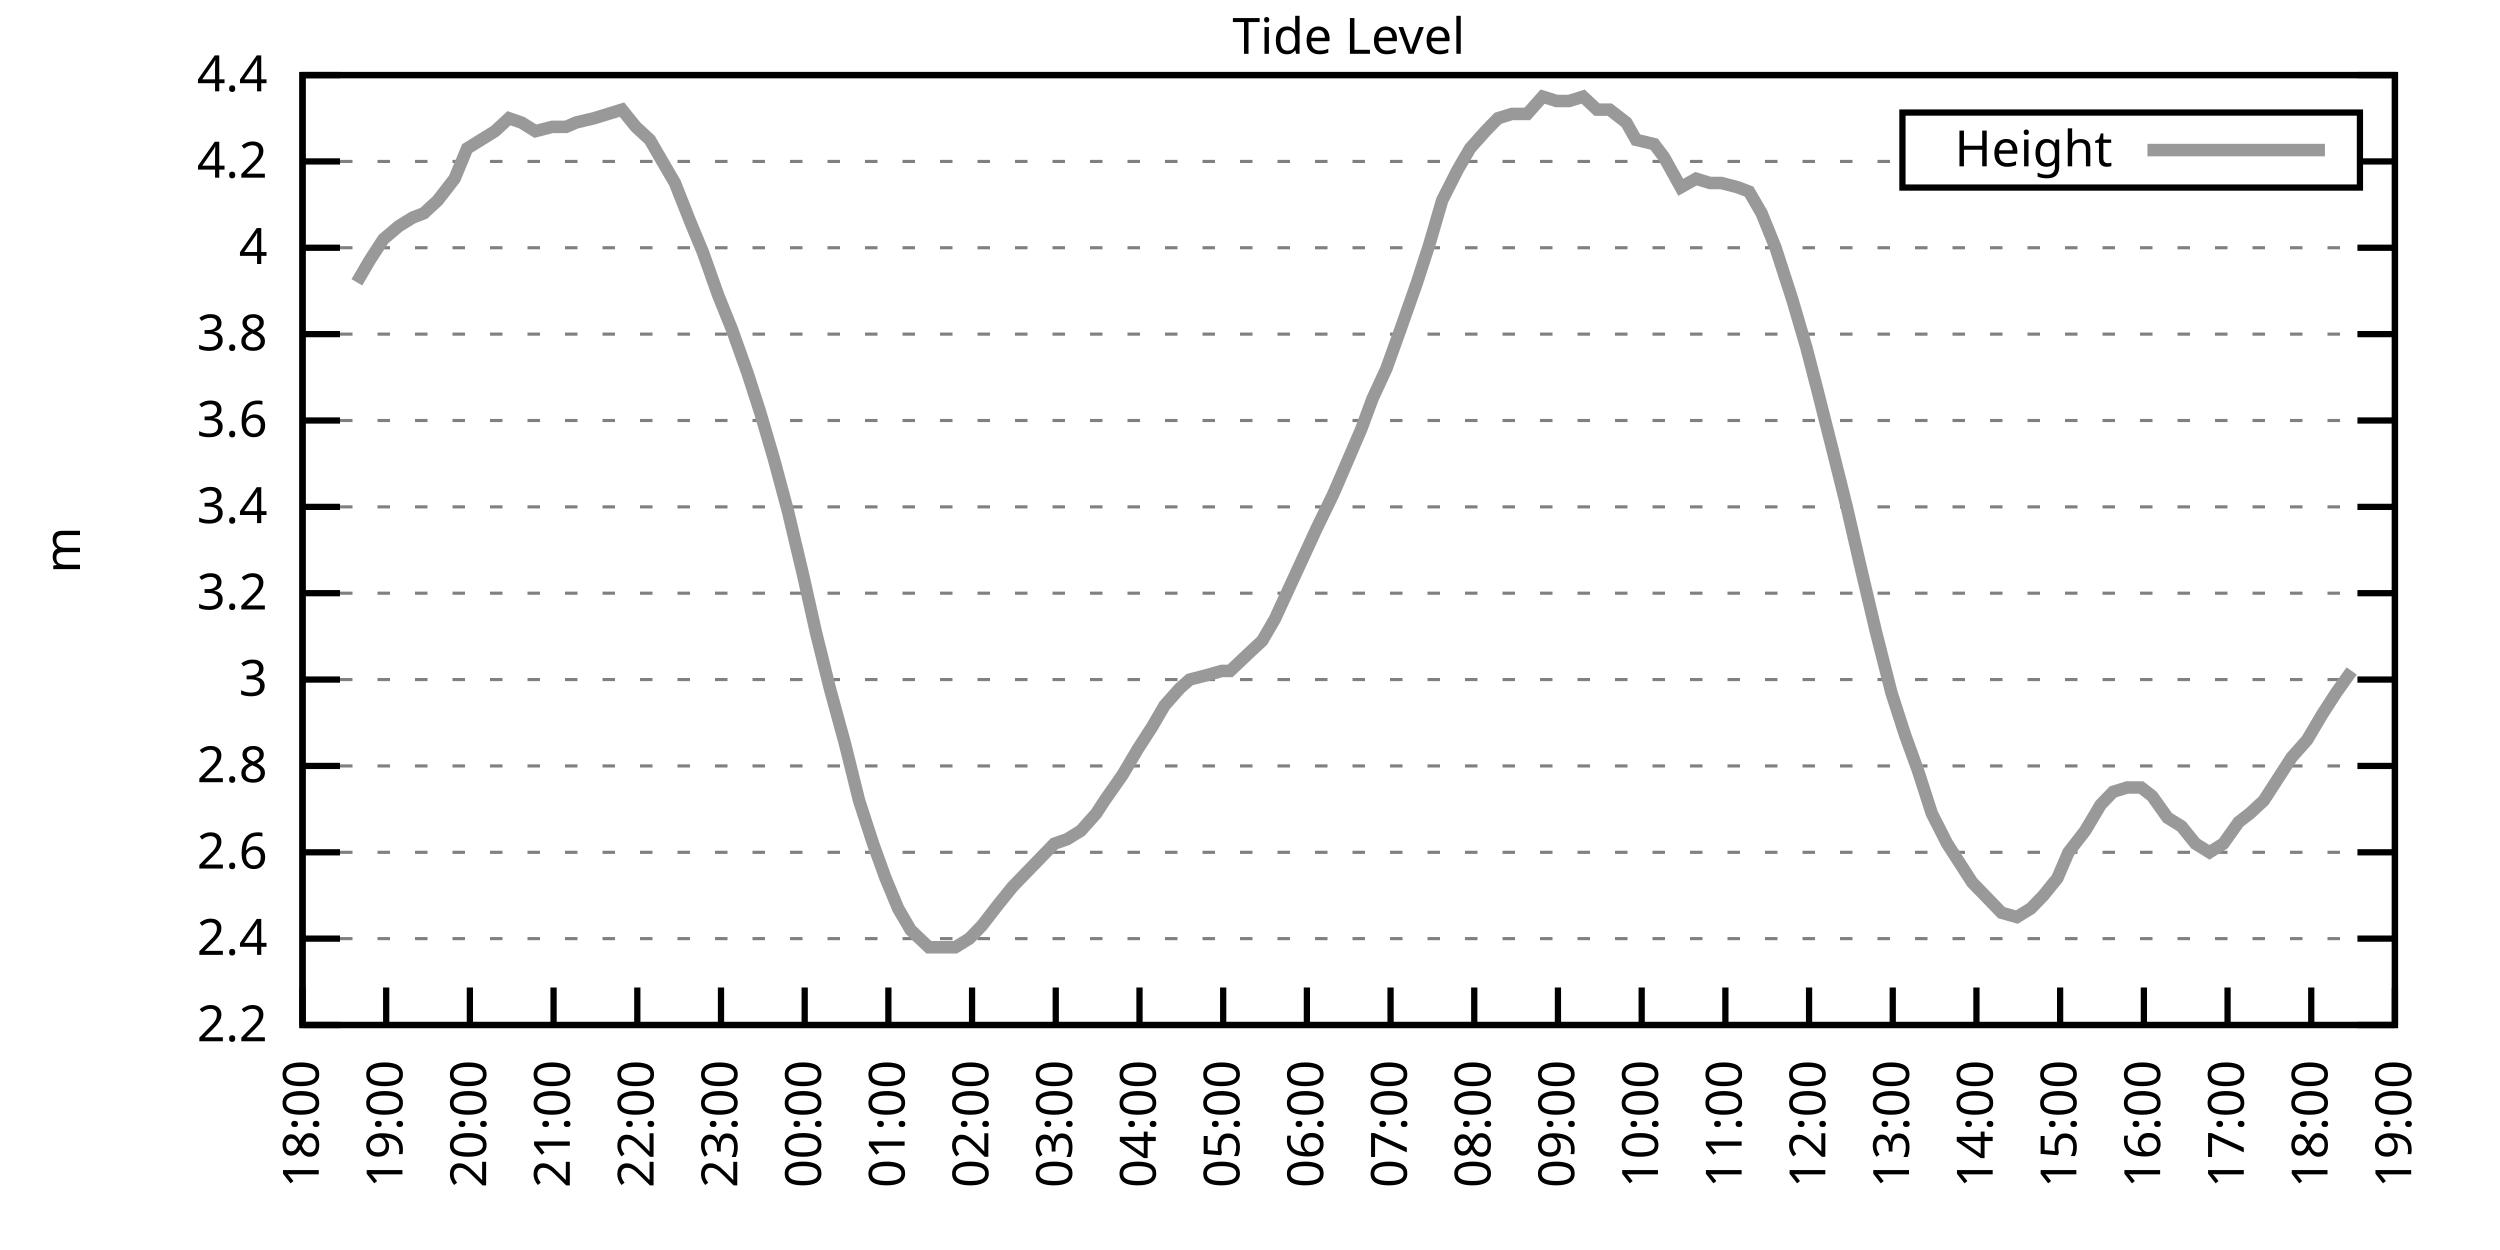
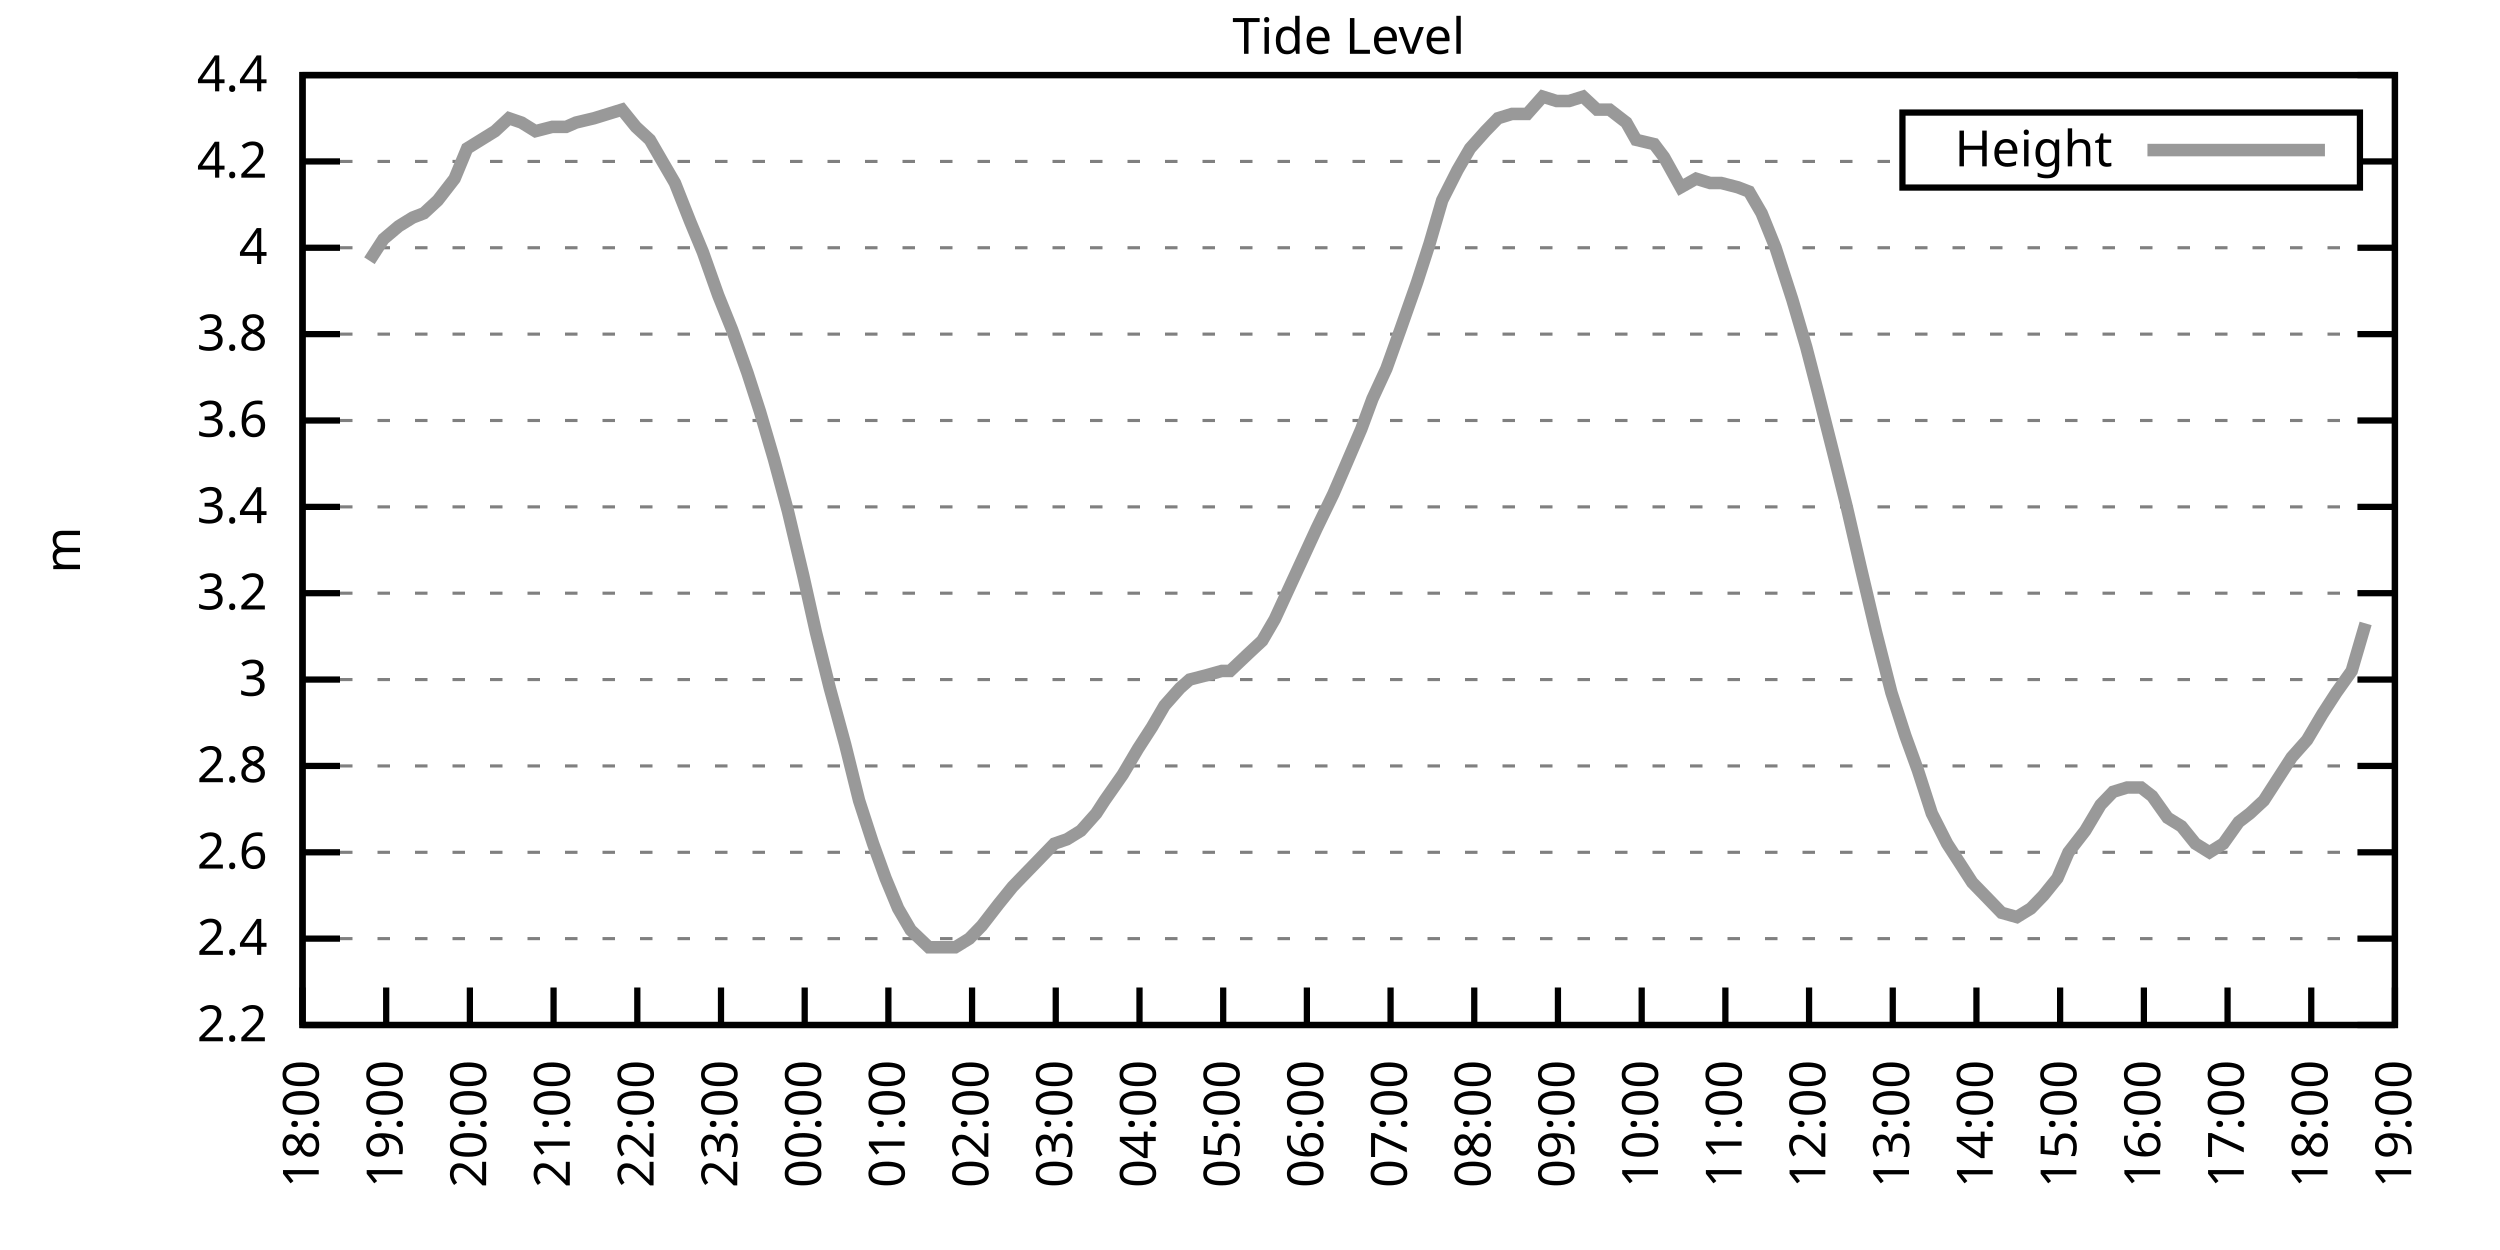
<svg xmlns="http://www.w3.org/2000/svg" xmlns:xlink="http://www.w3.org/1999/xlink" width="400" height="200" viewBox="0 0 400 200">
  <g id="gnuplot_canvas">
    <rect x="0" y="0" width="400" height="200" fill="none" />
    <defs>
      <circle id="gpDot" r="0.5" stroke-width="0.5" stroke="currentColor" />
      <path id="gpPt0" stroke-width="0.333" stroke="currentColor" d="M-1,0 h2 M0,-1 v2" />
      <path id="gpPt1" stroke-width="0.333" stroke="currentColor" d="M-1,-1 L1,1 M1,-1 L-1,1" />
      <path id="gpPt2" stroke-width="0.333" stroke="currentColor" d="M-1,0 L1,0 M0,-1 L0,1 M-1,-1 L1,1 M-1,1 L1,-1" />
      <rect id="gpPt3" stroke-width="0.333" stroke="currentColor" x="-1" y="-1" width="2" height="2" />
      <rect id="gpPt4" stroke-width="0.333" stroke="currentColor" fill="currentColor" x="-1" y="-1" width="2" height="2" />
      <circle id="gpPt5" stroke-width="0.333" stroke="currentColor" cx="0" cy="0" r="1" />
      <use xlink:href="#gpPt5" id="gpPt6" fill="currentColor" stroke="none" />
      <path id="gpPt7" stroke-width="0.333" stroke="currentColor" d="M0,-1.33 L-1.33,0.67 L1.33,0.67 z" />
      <use xlink:href="#gpPt7" id="gpPt8" fill="currentColor" stroke="none" />
      <use xlink:href="#gpPt7" id="gpPt9" stroke="currentColor" transform="rotate(180)" />
      <use xlink:href="#gpPt9" id="gpPt10" fill="currentColor" stroke="none" />
      <use xlink:href="#gpPt3" id="gpPt11" stroke="currentColor" transform="rotate(45)" />
      <use xlink:href="#gpPt11" id="gpPt12" fill="currentColor" stroke="none" />
      <path id="gpPt13" stroke-width="0.333" stroke="currentColor" d="M0,1.330 L1.265,0.411 L0.782,-1.067 L-0.782,-1.076 L-1.265,0.411 z" />
      <use xlink:href="#gpPt13" id="gpPt14" fill="currentColor" stroke="none" />
      <filter id="textbox" filterUnits="objectBoundingBox" x="0" y="0" height="1" width="1">
        <feFlood flood-color="white" flood-opacity="1" result="bgnd" />
        <feComposite in="SourceGraphic" in2="bgnd" operator="atop" />
      </filter>
      <filter id="greybox" filterUnits="objectBoundingBox" x="0" y="0" height="1" width="1">
        <feFlood flood-color="lightgrey" flood-opacity="1" result="grey" />
        <feComposite in="SourceGraphic" in2="grey" operator="atop" />
      </filter>
    </defs>
    <g fill="none" color="white" stroke="currentColor" stroke-width="1.00" stroke-linecap="butt" stroke-linejoin="miter">
</g>
    <g fill="none" color="black" stroke="currentColor" stroke-width="1.00" stroke-linecap="butt" stroke-linejoin="miter">
      <g stroke="none" shape-rendering="crispEdges">
        <polygon fill="rgb(255, 255, 255)" points="48.40,164.00 383.18,164.00 383.18,12.02 48.40,12.02 " />
      </g>
    </g>
    <g fill="none" color="black" stroke="currentColor" stroke-width="1.00" stroke-linecap="butt" stroke-linejoin="miter">
</g>
    <g fill="none" color="black" stroke="black" stroke-width="0.50" stroke-linecap="butt" stroke-linejoin="miter">
</g>
    <g fill="none" color="gray" stroke="currentColor" stroke-width="0.50" stroke-linecap="butt" stroke-linejoin="miter">
      <path stroke="gray" stroke-dasharray="2,4" class="gridline" d="M48.40,164.00 L383.19,164.00  " />
    </g>
    <g fill="none" color="gray" stroke="gray" stroke-width="1.00" stroke-linecap="butt" stroke-linejoin="miter">
</g>
    <g fill="none" color="black" stroke="currentColor" stroke-width="1.00" stroke-linecap="butt" stroke-linejoin="miter">
      <path stroke="black" d="M48.40,164.00 L54.40,164.00 M383.19,164.00 L377.19,164.00  " />
      <g transform="translate(42.80,166.60)" stroke="none" fill="black" font-family="Sans" font-size="8.00" text-anchor="end">
        <text>
          <tspan font-family="Sans"> 2.2</tspan>
        </text>
      </g>
    </g>
    <g fill="none" color="black" stroke="currentColor" stroke-width="1.00" stroke-linecap="butt" stroke-linejoin="miter">
</g>
    <g fill="none" color="black" stroke="black" stroke-width="0.50" stroke-linecap="butt" stroke-linejoin="miter">
</g>
    <g fill="none" color="gray" stroke="currentColor" stroke-width="0.50" stroke-linecap="butt" stroke-linejoin="miter">
      <path stroke="gray" stroke-dasharray="2,4" class="gridline" d="M48.40,150.18 L383.19,150.18  " />
    </g>
    <g fill="none" color="gray" stroke="gray" stroke-width="1.00" stroke-linecap="butt" stroke-linejoin="miter">
</g>
    <g fill="none" color="black" stroke="currentColor" stroke-width="1.00" stroke-linecap="butt" stroke-linejoin="miter">
      <path stroke="black" d="M48.40,150.18 L54.40,150.18 M383.19,150.18 L377.19,150.18  " />
      <g transform="translate(42.80,152.78)" stroke="none" fill="black" font-family="Sans" font-size="8.00" text-anchor="end">
        <text>
          <tspan font-family="Sans"> 2.4</tspan>
        </text>
      </g>
    </g>
    <g fill="none" color="black" stroke="currentColor" stroke-width="1.00" stroke-linecap="butt" stroke-linejoin="miter">
</g>
    <g fill="none" color="black" stroke="black" stroke-width="0.50" stroke-linecap="butt" stroke-linejoin="miter">
</g>
    <g fill="none" color="gray" stroke="currentColor" stroke-width="0.50" stroke-linecap="butt" stroke-linejoin="miter">
      <path stroke="gray" stroke-dasharray="2,4" class="gridline" d="M48.40,136.37 L383.19,136.37  " />
    </g>
    <g fill="none" color="gray" stroke="gray" stroke-width="1.00" stroke-linecap="butt" stroke-linejoin="miter">
</g>
    <g fill="none" color="black" stroke="currentColor" stroke-width="1.00" stroke-linecap="butt" stroke-linejoin="miter">
      <path stroke="black" d="M48.40,136.37 L54.40,136.37 M383.19,136.37 L377.19,136.37  " />
      <g transform="translate(42.80,138.97)" stroke="none" fill="black" font-family="Sans" font-size="8.00" text-anchor="end">
        <text>
          <tspan font-family="Sans"> 2.6</tspan>
        </text>
      </g>
    </g>
    <g fill="none" color="black" stroke="currentColor" stroke-width="1.00" stroke-linecap="butt" stroke-linejoin="miter">
</g>
    <g fill="none" color="black" stroke="black" stroke-width="0.50" stroke-linecap="butt" stroke-linejoin="miter">
</g>
    <g fill="none" color="gray" stroke="currentColor" stroke-width="0.50" stroke-linecap="butt" stroke-linejoin="miter">
      <path stroke="gray" stroke-dasharray="2,4" class="gridline" d="M48.40,122.55 L383.19,122.55  " />
    </g>
    <g fill="none" color="gray" stroke="gray" stroke-width="1.00" stroke-linecap="butt" stroke-linejoin="miter">
</g>
    <g fill="none" color="black" stroke="currentColor" stroke-width="1.00" stroke-linecap="butt" stroke-linejoin="miter">
      <path stroke="black" d="M48.40,122.55 L54.40,122.55 M383.19,122.55 L377.19,122.55  " />
      <g transform="translate(42.80,125.15)" stroke="none" fill="black" font-family="Sans" font-size="8.00" text-anchor="end">
        <text>
          <tspan font-family="Sans"> 2.8</tspan>
        </text>
      </g>
    </g>
    <g fill="none" color="black" stroke="currentColor" stroke-width="1.00" stroke-linecap="butt" stroke-linejoin="miter">
</g>
    <g fill="none" color="black" stroke="black" stroke-width="0.50" stroke-linecap="butt" stroke-linejoin="miter">
</g>
    <g fill="none" color="gray" stroke="currentColor" stroke-width="0.50" stroke-linecap="butt" stroke-linejoin="miter">
      <path stroke="gray" stroke-dasharray="2,4" class="gridline" d="M48.40,108.73 L383.19,108.73  " />
    </g>
    <g fill="none" color="gray" stroke="gray" stroke-width="1.00" stroke-linecap="butt" stroke-linejoin="miter">
</g>
    <g fill="none" color="black" stroke="currentColor" stroke-width="1.00" stroke-linecap="butt" stroke-linejoin="miter">
      <path stroke="black" d="M48.40,108.73 L54.40,108.73 M383.19,108.73 L377.19,108.73  " />
      <g transform="translate(42.80,111.33)" stroke="none" fill="black" font-family="Sans" font-size="8.00" text-anchor="end">
        <text>
          <tspan font-family="Sans"> 3</tspan>
        </text>
      </g>
    </g>
    <g fill="none" color="black" stroke="currentColor" stroke-width="1.00" stroke-linecap="butt" stroke-linejoin="miter">
</g>
    <g fill="none" color="black" stroke="black" stroke-width="0.50" stroke-linecap="butt" stroke-linejoin="miter">
</g>
    <g fill="none" color="gray" stroke="currentColor" stroke-width="0.50" stroke-linecap="butt" stroke-linejoin="miter">
      <path stroke="gray" stroke-dasharray="2,4" class="gridline" d="M48.40,94.91 L383.19,94.91  " />
    </g>
    <g fill="none" color="gray" stroke="gray" stroke-width="1.00" stroke-linecap="butt" stroke-linejoin="miter">
</g>
    <g fill="none" color="black" stroke="currentColor" stroke-width="1.00" stroke-linecap="butt" stroke-linejoin="miter">
      <path stroke="black" d="M48.40,94.91 L54.40,94.91 M383.19,94.91 L377.19,94.91  " />
      <g transform="translate(42.80,97.51)" stroke="none" fill="black" font-family="Sans" font-size="8.00" text-anchor="end">
        <text>
          <tspan font-family="Sans"> 3.2</tspan>
        </text>
      </g>
    </g>
    <g fill="none" color="black" stroke="currentColor" stroke-width="1.00" stroke-linecap="butt" stroke-linejoin="miter">
</g>
    <g fill="none" color="black" stroke="black" stroke-width="0.50" stroke-linecap="butt" stroke-linejoin="miter">
</g>
    <g fill="none" color="gray" stroke="currentColor" stroke-width="0.50" stroke-linecap="butt" stroke-linejoin="miter">
      <path stroke="gray" stroke-dasharray="2,4" class="gridline" d="M48.40,81.10 L383.19,81.10  " />
    </g>
    <g fill="none" color="gray" stroke="gray" stroke-width="1.00" stroke-linecap="butt" stroke-linejoin="miter">
</g>
    <g fill="none" color="black" stroke="currentColor" stroke-width="1.00" stroke-linecap="butt" stroke-linejoin="miter">
      <path stroke="black" d="M48.40,81.10 L54.40,81.10 M383.19,81.10 L377.19,81.10  " />
      <g transform="translate(42.80,83.70)" stroke="none" fill="black" font-family="Sans" font-size="8.00" text-anchor="end">
        <text>
          <tspan font-family="Sans"> 3.4</tspan>
        </text>
      </g>
    </g>
    <g fill="none" color="black" stroke="currentColor" stroke-width="1.00" stroke-linecap="butt" stroke-linejoin="miter">
</g>
    <g fill="none" color="black" stroke="black" stroke-width="0.50" stroke-linecap="butt" stroke-linejoin="miter">
</g>
    <g fill="none" color="gray" stroke="currentColor" stroke-width="0.50" stroke-linecap="butt" stroke-linejoin="miter">
      <path stroke="gray" stroke-dasharray="2,4" class="gridline" d="M48.40,67.28 L383.19,67.28  " />
    </g>
    <g fill="none" color="gray" stroke="gray" stroke-width="1.00" stroke-linecap="butt" stroke-linejoin="miter">
</g>
    <g fill="none" color="black" stroke="currentColor" stroke-width="1.00" stroke-linecap="butt" stroke-linejoin="miter">
      <path stroke="black" d="M48.40,67.28 L54.40,67.28 M383.19,67.28 L377.19,67.28  " />
      <g transform="translate(42.80,69.88)" stroke="none" fill="black" font-family="Sans" font-size="8.00" text-anchor="end">
        <text>
          <tspan font-family="Sans"> 3.6</tspan>
        </text>
      </g>
    </g>
    <g fill="none" color="black" stroke="currentColor" stroke-width="1.00" stroke-linecap="butt" stroke-linejoin="miter">
</g>
    <g fill="none" color="black" stroke="black" stroke-width="0.50" stroke-linecap="butt" stroke-linejoin="miter">
</g>
    <g fill="none" color="gray" stroke="currentColor" stroke-width="0.50" stroke-linecap="butt" stroke-linejoin="miter">
      <path stroke="gray" stroke-dasharray="2,4" class="gridline" d="M48.40,53.46 L383.19,53.46  " />
    </g>
    <g fill="none" color="gray" stroke="gray" stroke-width="1.00" stroke-linecap="butt" stroke-linejoin="miter">
</g>
    <g fill="none" color="black" stroke="currentColor" stroke-width="1.00" stroke-linecap="butt" stroke-linejoin="miter">
      <path stroke="black" d="M48.40,53.46 L54.40,53.46 M383.19,53.46 L377.19,53.46  " />
      <g transform="translate(42.80,56.06)" stroke="none" fill="black" font-family="Sans" font-size="8.00" text-anchor="end">
        <text>
          <tspan font-family="Sans"> 3.8</tspan>
        </text>
      </g>
    </g>
    <g fill="none" color="black" stroke="currentColor" stroke-width="1.00" stroke-linecap="butt" stroke-linejoin="miter">
</g>
    <g fill="none" color="black" stroke="black" stroke-width="0.50" stroke-linecap="butt" stroke-linejoin="miter">
</g>
    <g fill="none" color="gray" stroke="currentColor" stroke-width="0.50" stroke-linecap="butt" stroke-linejoin="miter">
      <path stroke="gray" stroke-dasharray="2,4" class="gridline" d="M48.40,39.64 L383.19,39.64  " />
    </g>
    <g fill="none" color="gray" stroke="gray" stroke-width="1.00" stroke-linecap="butt" stroke-linejoin="miter">
</g>
    <g fill="none" color="black" stroke="currentColor" stroke-width="1.00" stroke-linecap="butt" stroke-linejoin="miter">
      <path stroke="black" d="M48.40,39.64 L54.40,39.64 M383.19,39.64 L377.19,39.64  " />
      <g transform="translate(42.80,42.24)" stroke="none" fill="black" font-family="Sans" font-size="8.00" text-anchor="end">
        <text>
          <tspan font-family="Sans"> 4</tspan>
        </text>
      </g>
    </g>
    <g fill="none" color="black" stroke="currentColor" stroke-width="1.00" stroke-linecap="butt" stroke-linejoin="miter">
</g>
    <g fill="none" color="black" stroke="black" stroke-width="0.50" stroke-linecap="butt" stroke-linejoin="miter">
</g>
    <g fill="none" color="gray" stroke="currentColor" stroke-width="0.50" stroke-linecap="butt" stroke-linejoin="miter">
      <path stroke="gray" stroke-dasharray="2,4" class="gridline" d="M48.40,25.83 L304.39,25.83 M377.59,25.83 L383.19,25.83  " />
    </g>
    <g fill="none" color="gray" stroke="gray" stroke-width="1.00" stroke-linecap="butt" stroke-linejoin="miter">
</g>
    <g fill="none" color="black" stroke="currentColor" stroke-width="1.00" stroke-linecap="butt" stroke-linejoin="miter">
      <path stroke="black" d="M48.40,25.83 L54.40,25.83 M383.19,25.83 L377.19,25.83  " />
      <g transform="translate(42.80,28.43)" stroke="none" fill="black" font-family="Sans" font-size="8.00" text-anchor="end">
        <text>
          <tspan font-family="Sans"> 4.2</tspan>
        </text>
      </g>
    </g>
    <g fill="none" color="black" stroke="currentColor" stroke-width="1.00" stroke-linecap="butt" stroke-linejoin="miter">
</g>
    <g fill="none" color="black" stroke="black" stroke-width="0.50" stroke-linecap="butt" stroke-linejoin="miter">
</g>
    <g fill="none" color="gray" stroke="currentColor" stroke-width="0.50" stroke-linecap="butt" stroke-linejoin="miter">
      <path stroke="gray" stroke-dasharray="2,4" class="gridline" d="M48.40,12.01 L383.19,12.01  " />
    </g>
    <g fill="none" color="gray" stroke="gray" stroke-width="1.00" stroke-linecap="butt" stroke-linejoin="miter">
</g>
    <g fill="none" color="black" stroke="currentColor" stroke-width="1.00" stroke-linecap="butt" stroke-linejoin="miter">
      <path stroke="black" d="M48.40,12.01 L54.40,12.01 M383.19,12.01 L377.19,12.01  " />
      <g transform="translate(42.80,14.61)" stroke="none" fill="black" font-family="Sans" font-size="8.00" text-anchor="end">
        <text>
          <tspan font-family="Sans"> 4.4</tspan>
        </text>
      </g>
    </g>
    <g fill="none" color="black" stroke="currentColor" stroke-width="1.00" stroke-linecap="butt" stroke-linejoin="miter">
      <path stroke="black" d="M48.40,164.00 L48.40,158.00  " />
      <g transform="translate(51.00,169.60) rotate(270.00)" stroke="none" fill="black" font-family="Sans" font-size="8.00" text-anchor="end">
        <text>
          <tspan font-family="Sans">18:00</tspan>
        </text>
      </g>
    </g>
    <g fill="none" color="black" stroke="currentColor" stroke-width="1.00" stroke-linecap="butt" stroke-linejoin="miter">
      <path stroke="black" d="M61.79,164.00 L61.79,158.00  " />
      <g transform="translate(64.39,169.60) rotate(270.00)" stroke="none" fill="black" font-family="Sans" font-size="8.00" text-anchor="end">
        <text>
          <tspan font-family="Sans">19:00</tspan>
        </text>
      </g>
    </g>
    <g fill="none" color="black" stroke="currentColor" stroke-width="1.00" stroke-linecap="butt" stroke-linejoin="miter">
      <path stroke="black" d="M75.18,164.00 L75.18,158.00  " />
      <g transform="translate(77.78,169.60) rotate(270.00)" stroke="none" fill="black" font-family="Sans" font-size="8.00" text-anchor="end">
        <text>
          <tspan font-family="Sans">20:00</tspan>
        </text>
      </g>
    </g>
    <g fill="none" color="black" stroke="currentColor" stroke-width="1.00" stroke-linecap="butt" stroke-linejoin="miter">
      <path stroke="black" d="M88.57,164.00 L88.57,158.00  " />
      <g transform="translate(91.17,169.60) rotate(270.00)" stroke="none" fill="black" font-family="Sans" font-size="8.00" text-anchor="end">
        <text>
          <tspan font-family="Sans">21:00</tspan>
        </text>
      </g>
    </g>
    <g fill="none" color="black" stroke="currentColor" stroke-width="1.00" stroke-linecap="butt" stroke-linejoin="miter">
      <path stroke="black" d="M101.97,164.00 L101.97,158.00  " />
      <g transform="translate(104.57,169.60) rotate(270.00)" stroke="none" fill="black" font-family="Sans" font-size="8.00" text-anchor="end">
        <text>
          <tspan font-family="Sans">22:00</tspan>
        </text>
      </g>
    </g>
    <g fill="none" color="black" stroke="currentColor" stroke-width="1.00" stroke-linecap="butt" stroke-linejoin="miter">
      <path stroke="black" d="M115.36,164.00 L115.36,158.00  " />
      <g transform="translate(117.96,169.60) rotate(270.00)" stroke="none" fill="black" font-family="Sans" font-size="8.00" text-anchor="end">
        <text>
          <tspan font-family="Sans">23:00</tspan>
        </text>
      </g>
    </g>
    <g fill="none" color="black" stroke="currentColor" stroke-width="1.00" stroke-linecap="butt" stroke-linejoin="miter">
      <path stroke="black" d="M128.75,164.00 L128.75,158.00  " />
      <g transform="translate(131.35,169.60) rotate(270.00)" stroke="none" fill="black" font-family="Sans" font-size="8.00" text-anchor="end">
        <text>
          <tspan font-family="Sans">00:00</tspan>
        </text>
      </g>
    </g>
    <g fill="none" color="black" stroke="currentColor" stroke-width="1.00" stroke-linecap="butt" stroke-linejoin="miter">
      <path stroke="black" d="M142.14,164.00 L142.14,158.00  " />
      <g transform="translate(144.74,169.60) rotate(270.00)" stroke="none" fill="black" font-family="Sans" font-size="8.00" text-anchor="end">
        <text>
          <tspan font-family="Sans">01:00</tspan>
        </text>
      </g>
    </g>
    <g fill="none" color="black" stroke="currentColor" stroke-width="1.00" stroke-linecap="butt" stroke-linejoin="miter">
      <path stroke="black" d="M155.53,164.00 L155.53,158.00  " />
      <g transform="translate(158.13,169.60) rotate(270.00)" stroke="none" fill="black" font-family="Sans" font-size="8.00" text-anchor="end">
        <text>
          <tspan font-family="Sans">02:00</tspan>
        </text>
      </g>
    </g>
    <g fill="none" color="black" stroke="currentColor" stroke-width="1.00" stroke-linecap="butt" stroke-linejoin="miter">
      <path stroke="black" d="M168.92,164.00 L168.92,158.00  " />
      <g transform="translate(171.52,169.60) rotate(270.00)" stroke="none" fill="black" font-family="Sans" font-size="8.00" text-anchor="end">
        <text>
          <tspan font-family="Sans">03:00</tspan>
        </text>
      </g>
    </g>
    <g fill="none" color="black" stroke="currentColor" stroke-width="1.00" stroke-linecap="butt" stroke-linejoin="miter">
      <path stroke="black" d="M182.32,164.00 L182.32,158.00  " />
      <g transform="translate(184.92,169.60) rotate(270.00)" stroke="none" fill="black" font-family="Sans" font-size="8.00" text-anchor="end">
        <text>
          <tspan font-family="Sans">04:00</tspan>
        </text>
      </g>
    </g>
    <g fill="none" color="black" stroke="currentColor" stroke-width="1.00" stroke-linecap="butt" stroke-linejoin="miter">
      <path stroke="black" d="M195.71,164.00 L195.71,158.00  " />
      <g transform="translate(198.31,169.60) rotate(270.00)" stroke="none" fill="black" font-family="Sans" font-size="8.00" text-anchor="end">
        <text>
          <tspan font-family="Sans">05:00</tspan>
        </text>
      </g>
    </g>
    <g fill="none" color="black" stroke="currentColor" stroke-width="1.00" stroke-linecap="butt" stroke-linejoin="miter">
      <path stroke="black" d="M209.10,164.00 L209.10,158.00  " />
      <g transform="translate(211.70,169.60) rotate(270.00)" stroke="none" fill="black" font-family="Sans" font-size="8.00" text-anchor="end">
        <text>
          <tspan font-family="Sans">06:00</tspan>
        </text>
      </g>
    </g>
    <g fill="none" color="black" stroke="currentColor" stroke-width="1.00" stroke-linecap="butt" stroke-linejoin="miter">
      <path stroke="black" d="M222.49,164.00 L222.49,158.00  " />
      <g transform="translate(225.09,169.60) rotate(270.00)" stroke="none" fill="black" font-family="Sans" font-size="8.00" text-anchor="end">
        <text>
          <tspan font-family="Sans">07:00</tspan>
        </text>
      </g>
    </g>
    <g fill="none" color="black" stroke="currentColor" stroke-width="1.00" stroke-linecap="butt" stroke-linejoin="miter">
      <path stroke="black" d="M235.88,164.00 L235.88,158.00  " />
      <g transform="translate(238.48,169.60) rotate(270.00)" stroke="none" fill="black" font-family="Sans" font-size="8.00" text-anchor="end">
        <text>
          <tspan font-family="Sans">08:00</tspan>
        </text>
      </g>
    </g>
    <g fill="none" color="black" stroke="currentColor" stroke-width="1.00" stroke-linecap="butt" stroke-linejoin="miter">
      <path stroke="black" d="M249.27,164.00 L249.27,158.00  " />
      <g transform="translate(251.87,169.60) rotate(270.00)" stroke="none" fill="black" font-family="Sans" font-size="8.00" text-anchor="end">
        <text>
          <tspan font-family="Sans">09:00</tspan>
        </text>
      </g>
    </g>
    <g fill="none" color="black" stroke="currentColor" stroke-width="1.00" stroke-linecap="butt" stroke-linejoin="miter">
      <path stroke="black" d="M262.67,164.00 L262.67,158.00  " />
      <g transform="translate(265.27,169.60) rotate(270.00)" stroke="none" fill="black" font-family="Sans" font-size="8.00" text-anchor="end">
        <text>
          <tspan font-family="Sans">10:00</tspan>
        </text>
      </g>
    </g>
    <g fill="none" color="black" stroke="currentColor" stroke-width="1.00" stroke-linecap="butt" stroke-linejoin="miter">
      <path stroke="black" d="M276.06,164.00 L276.06,158.00  " />
      <g transform="translate(278.66,169.60) rotate(270.00)" stroke="none" fill="black" font-family="Sans" font-size="8.00" text-anchor="end">
        <text>
          <tspan font-family="Sans">11:00</tspan>
        </text>
      </g>
    </g>
    <g fill="none" color="black" stroke="currentColor" stroke-width="1.00" stroke-linecap="butt" stroke-linejoin="miter">
      <path stroke="black" d="M289.45,164.00 L289.45,158.00  " />
      <g transform="translate(292.05,169.60) rotate(270.00)" stroke="none" fill="black" font-family="Sans" font-size="8.00" text-anchor="end">
        <text>
          <tspan font-family="Sans">12:00</tspan>
        </text>
      </g>
    </g>
    <g fill="none" color="black" stroke="currentColor" stroke-width="1.00" stroke-linecap="butt" stroke-linejoin="miter">
      <path stroke="black" d="M302.84,164.00 L302.84,158.00  " />
      <g transform="translate(305.44,169.60) rotate(270.00)" stroke="none" fill="black" font-family="Sans" font-size="8.00" text-anchor="end">
        <text>
          <tspan font-family="Sans">13:00</tspan>
        </text>
      </g>
    </g>
    <g fill="none" color="black" stroke="currentColor" stroke-width="1.00" stroke-linecap="butt" stroke-linejoin="miter">
      <path stroke="black" d="M316.23,164.00 L316.23,158.00  " />
      <g transform="translate(318.83,169.60) rotate(270.00)" stroke="none" fill="black" font-family="Sans" font-size="8.00" text-anchor="end">
        <text>
          <tspan font-family="Sans">14:00</tspan>
        </text>
      </g>
    </g>
    <g fill="none" color="black" stroke="currentColor" stroke-width="1.00" stroke-linecap="butt" stroke-linejoin="miter">
      <path stroke="black" d="M329.62,164.00 L329.62,158.00  " />
      <g transform="translate(332.22,169.60) rotate(270.00)" stroke="none" fill="black" font-family="Sans" font-size="8.00" text-anchor="end">
        <text>
          <tspan font-family="Sans">15:00</tspan>
        </text>
      </g>
    </g>
    <g fill="none" color="black" stroke="currentColor" stroke-width="1.00" stroke-linecap="butt" stroke-linejoin="miter">
      <path stroke="black" d="M343.02,164.00 L343.02,158.00  " />
      <g transform="translate(345.62,169.60) rotate(270.00)" stroke="none" fill="black" font-family="Sans" font-size="8.00" text-anchor="end">
        <text>
          <tspan font-family="Sans">16:00</tspan>
        </text>
      </g>
    </g>
    <g fill="none" color="black" stroke="currentColor" stroke-width="1.00" stroke-linecap="butt" stroke-linejoin="miter">
      <path stroke="black" d="M356.41,164.00 L356.41,158.00  " />
      <g transform="translate(359.01,169.60) rotate(270.00)" stroke="none" fill="black" font-family="Sans" font-size="8.00" text-anchor="end">
        <text>
          <tspan font-family="Sans">17:00</tspan>
        </text>
      </g>
    </g>
    <g fill="none" color="black" stroke="currentColor" stroke-width="1.00" stroke-linecap="butt" stroke-linejoin="miter">
      <path stroke="black" d="M369.80,164.00 L369.80,158.00  " />
      <g transform="translate(372.40,169.60) rotate(270.00)" stroke="none" fill="black" font-family="Sans" font-size="8.00" text-anchor="end">
        <text>
          <tspan font-family="Sans">18:00</tspan>
        </text>
      </g>
    </g>
    <g fill="none" color="black" stroke="currentColor" stroke-width="1.00" stroke-linecap="butt" stroke-linejoin="miter">
      <path stroke="black" d="M383.19,164.00 L383.19,158.00  " />
      <g transform="translate(385.79,169.60) rotate(270.00)" stroke="none" fill="black" font-family="Sans" font-size="8.00" text-anchor="end">
        <text>
          <tspan font-family="Sans">19:00</tspan>
        </text>
      </g>
    </g>
    <g fill="none" color="black" stroke="currentColor" stroke-width="1.00" stroke-linecap="butt" stroke-linejoin="miter">
</g>
    <g fill="none" color="black" stroke="currentColor" stroke-width="1.00" stroke-linecap="butt" stroke-linejoin="miter">
      <path stroke="black" d="M48.40,12.01 L48.40,164.00 L383.19,164.00 L383.19,12.01 L48.40,12.01 Z  " />
    </g>
    <g fill="none" color="black" stroke="currentColor" stroke-width="1.00" stroke-linecap="butt" stroke-linejoin="miter">
</g>
    <g fill="none" color="black" stroke="currentColor" stroke-width="1.00" stroke-linecap="butt" stroke-linejoin="miter">
      <path stroke="black" d="M304.39,30.01 L304.39,18.01 L377.59,18.01 L377.59,30.01 L304.39,30.01 Z  " />
    </g>
    <g id="Tide_level_plot_1">
      <g fill="none" color="white" stroke="black" stroke-width="2.00" stroke-linecap="butt" stroke-linejoin="miter">
</g>
      <g fill="none" color="black" stroke="currentColor" stroke-width="2.00" stroke-linecap="butt" stroke-linejoin="miter">
        <g transform="translate(337.99,26.61)" stroke="none" fill="black" font-family="Sans" font-size="8.00" text-anchor="end">
          <text>
            <tspan font-family="Sans">Height</tspan>
          </text>
        </g>
      </g>
      <g fill="none" color="black" stroke="currentColor" stroke-width="2.00" stroke-linecap="butt" stroke-linejoin="miter">
-         <path stroke="rgb(153, 153, 153)" d="M343.59,24.01 L371.99,24.01 M57.10,45.17 L59.11,41.72 L61.35,38.26 L63.80,36.19 L66.03,34.81 L67.82,34.12   L70.05,32.05 L72.73,28.59 L74.74,23.75 L76.97,22.37 L79.20,20.99 L81.43,18.92 L83.44,19.61 L85.67,20.99   L88.35,20.30 L90.58,20.30 L92.15,19.61 L95.05,18.92 L97.28,18.23 L99.51,17.54 L101.74,20.30 L103.98,22.37   L105.98,25.83 L107.99,29.28 L110.45,35.50 L112.46,40.34 L114.91,47.24 L117.14,52.77 L119.60,59.68 L121.61,65.90   L123.84,73.50 L126.07,81.79 L128.53,92.15 L130.54,101.13 L132.77,110.11 L135.22,119.09 L137.45,128.08 L139.69,134.98   L141.69,140.51 L143.70,145.35 L145.71,148.80 L148.61,151.56 L150.18,151.56 L152.85,151.56 L155.09,150.18 L157.10,148.11   L159.77,144.66 L162.01,141.89 L163.34,140.51 L166.02,137.75 L168.70,134.98 L170.71,134.29 L172.94,132.91 L175.40,130.15   L176.74,128.08 L179.64,123.93 L182.09,119.78 L184.32,116.33 L186.33,112.88 L188.79,110.11 L190.35,108.73 L193.03,108.04   L195.48,107.35 L196.82,107.35 L199.73,104.59 L201.96,102.51 L203.97,99.06 L206.20,94.22 L208.43,89.39 L210.66,84.55   L213.34,79.02 L215.13,74.88 L217.80,68.66 L219.59,63.82 L221.82,58.99 L224.05,52.77 L226.73,45.17 L228.74,38.95   L230.75,32.05 L233.20,27.21 L235.21,23.75 L237.67,20.99 L239.68,18.92 L241.91,18.23 L244.36,18.23 L246.82,15.46   L249.05,16.16 L251.06,16.16 L253.29,15.46 L255.52,17.54 L257.53,17.54 L260.21,19.61 L261.77,22.37 L264.67,23.06   L266.24,25.14 L268.92,29.97 L271.37,28.59 L273.60,29.28 L275.39,29.28 L278.07,29.97 L279.85,30.66 L281.86,34.12   L284.09,39.64 L286.77,47.93 L289.00,55.53 L290.79,62.44 L293.24,72.12 L295.48,81.10 L297.71,90.77 L300.16,101.13   L302.62,110.80 L304.85,117.71 L306.86,123.24 L309.09,130.15 L311.54,134.98 L313.78,138.44 L315.56,141.20 L318.24,143.96   L320.25,146.04 L322.70,146.73 L324.94,145.35 L326.95,143.27 L329.18,140.51 L330.96,136.37 L333.64,132.91 L336.10,128.77   L338.10,126.69 L340.34,126.00 L342.57,126.00 L344.35,127.38 L346.81,130.84 L349.04,132.22 L351.27,134.98 L353.51,136.37   L355.74,134.98 L358.19,131.53 L359.98,130.15 L362.21,128.08 L364.89,123.93 L366.67,121.17 L369.13,118.40 L371.58,114.26   L373.82,110.80 L376.27,107.35  " />
+         <path stroke="rgb(153, 153, 153)" d="M343.59,24.01 L371.99,24.01 M59.11,41.72 L61.35,38.26 L63.80,36.19 L66.03,34.81 L67.82,34.12 L70.05,32.05   L72.73,28.59 L74.74,23.75 L76.97,22.37 L79.20,20.99 L81.43,18.92 L83.44,19.61 L85.67,20.99 L88.35,20.30   L90.58,20.30 L92.15,19.61 L95.05,18.92 L97.28,18.23 L99.51,17.54 L101.74,20.30 L103.98,22.37 L105.98,25.83   L107.99,29.28 L110.45,35.50 L112.46,40.34 L114.91,47.24 L117.14,52.77 L119.60,59.68 L121.61,65.90 L123.84,73.50   L126.07,81.79 L128.53,92.15 L130.54,101.13 L132.77,110.11 L135.22,119.09 L137.45,128.08 L139.69,134.98 L141.69,140.51   L143.70,145.35 L145.71,148.80 L148.61,151.56 L150.18,151.56 L152.85,151.56 L155.09,150.18 L157.10,148.11 L159.77,144.66   L162.01,141.89 L163.34,140.51 L166.02,137.75 L168.70,134.98 L170.71,134.29 L172.94,132.91 L175.40,130.15 L176.74,128.08   L179.64,123.93 L182.09,119.78 L184.32,116.33 L186.33,112.88 L188.79,110.11 L190.35,108.73 L193.03,108.04 L195.48,107.35   L196.82,107.35 L199.73,104.59 L201.96,102.51 L203.97,99.06 L206.20,94.22 L208.43,89.39 L210.66,84.55 L213.34,79.02   L215.13,74.88 L217.80,68.66 L219.59,63.82 L221.82,58.99 L224.05,52.77 L226.73,45.17 L228.74,38.95 L230.75,32.05   L233.20,27.21 L235.21,23.75 L237.67,20.99 L239.68,18.92 L241.91,18.23 L244.36,18.23 L246.82,15.46 L249.05,16.16   L251.06,16.16 L253.29,15.46 L255.52,17.54 L257.53,17.54 L260.21,19.61 L261.77,22.37 L264.67,23.06 L266.24,25.14   L268.92,29.97 L271.37,28.59 L273.60,29.28 L275.39,29.28 L278.07,29.97 L279.85,30.66 L281.86,34.12 L284.09,39.64   L286.77,47.93 L289.00,55.53 L290.79,62.44 L293.24,72.12 L295.48,81.10 L297.71,90.77 L300.16,101.13 L302.62,110.80   L304.85,117.71 L306.86,123.24 L309.09,130.15 L311.54,134.98 L313.78,138.44 L315.56,141.20 L318.24,143.96 L320.25,146.04   L322.70,146.73 L324.94,145.35 L326.95,143.27 L329.18,140.51 L330.96,136.37 L333.64,132.91 L336.10,128.77 L338.10,126.69   L340.34,126.00 L342.57,126.00 L344.35,127.38 L346.81,130.84 L349.04,132.22 L351.27,134.98 L353.51,136.37 L355.74,134.98   L358.19,131.53 L359.98,130.15 L362.21,128.08 L364.89,123.93 L366.67,121.17 L369.13,118.40 L371.58,114.26 L373.82,110.80   L376.27,107.35 L378.50,99.75  " />
      </g>
    </g>
    <g fill="none" color="black" stroke="currentColor" stroke-width="2.00" stroke-linecap="butt" stroke-linejoin="miter">
</g>
    <g fill="none" color="black" stroke="black" stroke-width="1.00" stroke-linecap="butt" stroke-linejoin="miter">
</g>
    <g fill="none" color="black" stroke="currentColor" stroke-width="1.00" stroke-linecap="butt" stroke-linejoin="miter">
      <path stroke="black" d="M48.40,12.01 L48.40,164.00 L383.19,164.00 L383.19,12.01 L48.40,12.01 Z  " />
      <g transform="translate(12.80,88.01) rotate(270.00)" stroke="none" fill="black" font-family="Sans" font-size="8.00" text-anchor="middle">
        <text>
          <tspan font-family="Sans">m</tspan>
        </text>
      </g>
    </g>
    <g fill="none" color="black" stroke="currentColor" stroke-width="1.00" stroke-linecap="butt" stroke-linejoin="miter">
</g>
    <g fill="none" color="black" stroke="currentColor" stroke-width="1.00" stroke-linecap="butt" stroke-linejoin="miter">
      <g transform="translate(215.79,8.61)" stroke="none" fill="black" font-family="Sans" font-size="8.00" text-anchor="middle">
        <text>
          <tspan font-family="Sans">Tide Level</tspan>
        </text>
      </g>
    </g>
    <g fill="none" color="black" stroke="currentColor" stroke-width="1.00" stroke-linecap="butt" stroke-linejoin="miter">
</g>
  </g>
</svg>
